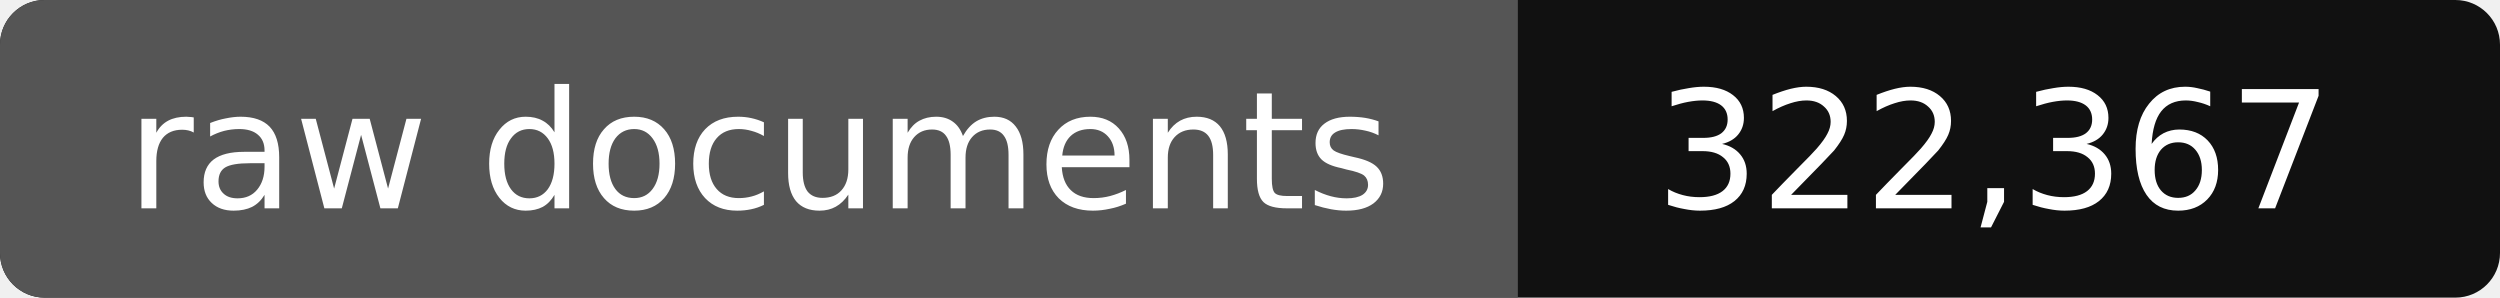
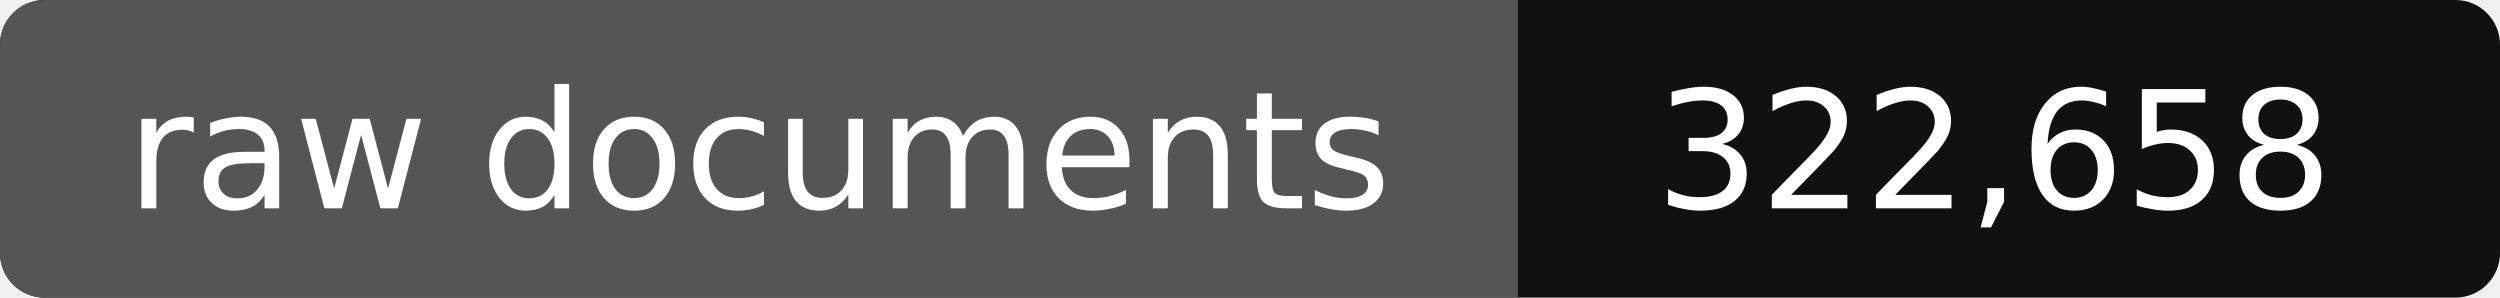
- <svg xmlns="http://www.w3.org/2000/svg" width="168" height="20" role="img" aria-label="raw documents: 322,367">
+ <svg xmlns="http://www.w3.org/2000/svg" width="168" height="20" role="img" aria-label="raw documents: 322,658">
  <rect width="168" height="20" rx="3" fill="#111" />
  <path fill="#555" d="M3 0h99v20H3a3 3 0 0 1-3-3V3a3 3 0 0 1 3-3z" />
  <g fill="#fff" text-anchor="middle" font-family="Verdana,DejaVu Sans,sans-serif" font-size="11">
    <text x="51" y="14">raw documents</text>
-     <text x="134" y="14">322,367</text>
+     <text x="134" y="14">322,658</text>
  </g>
</svg>
